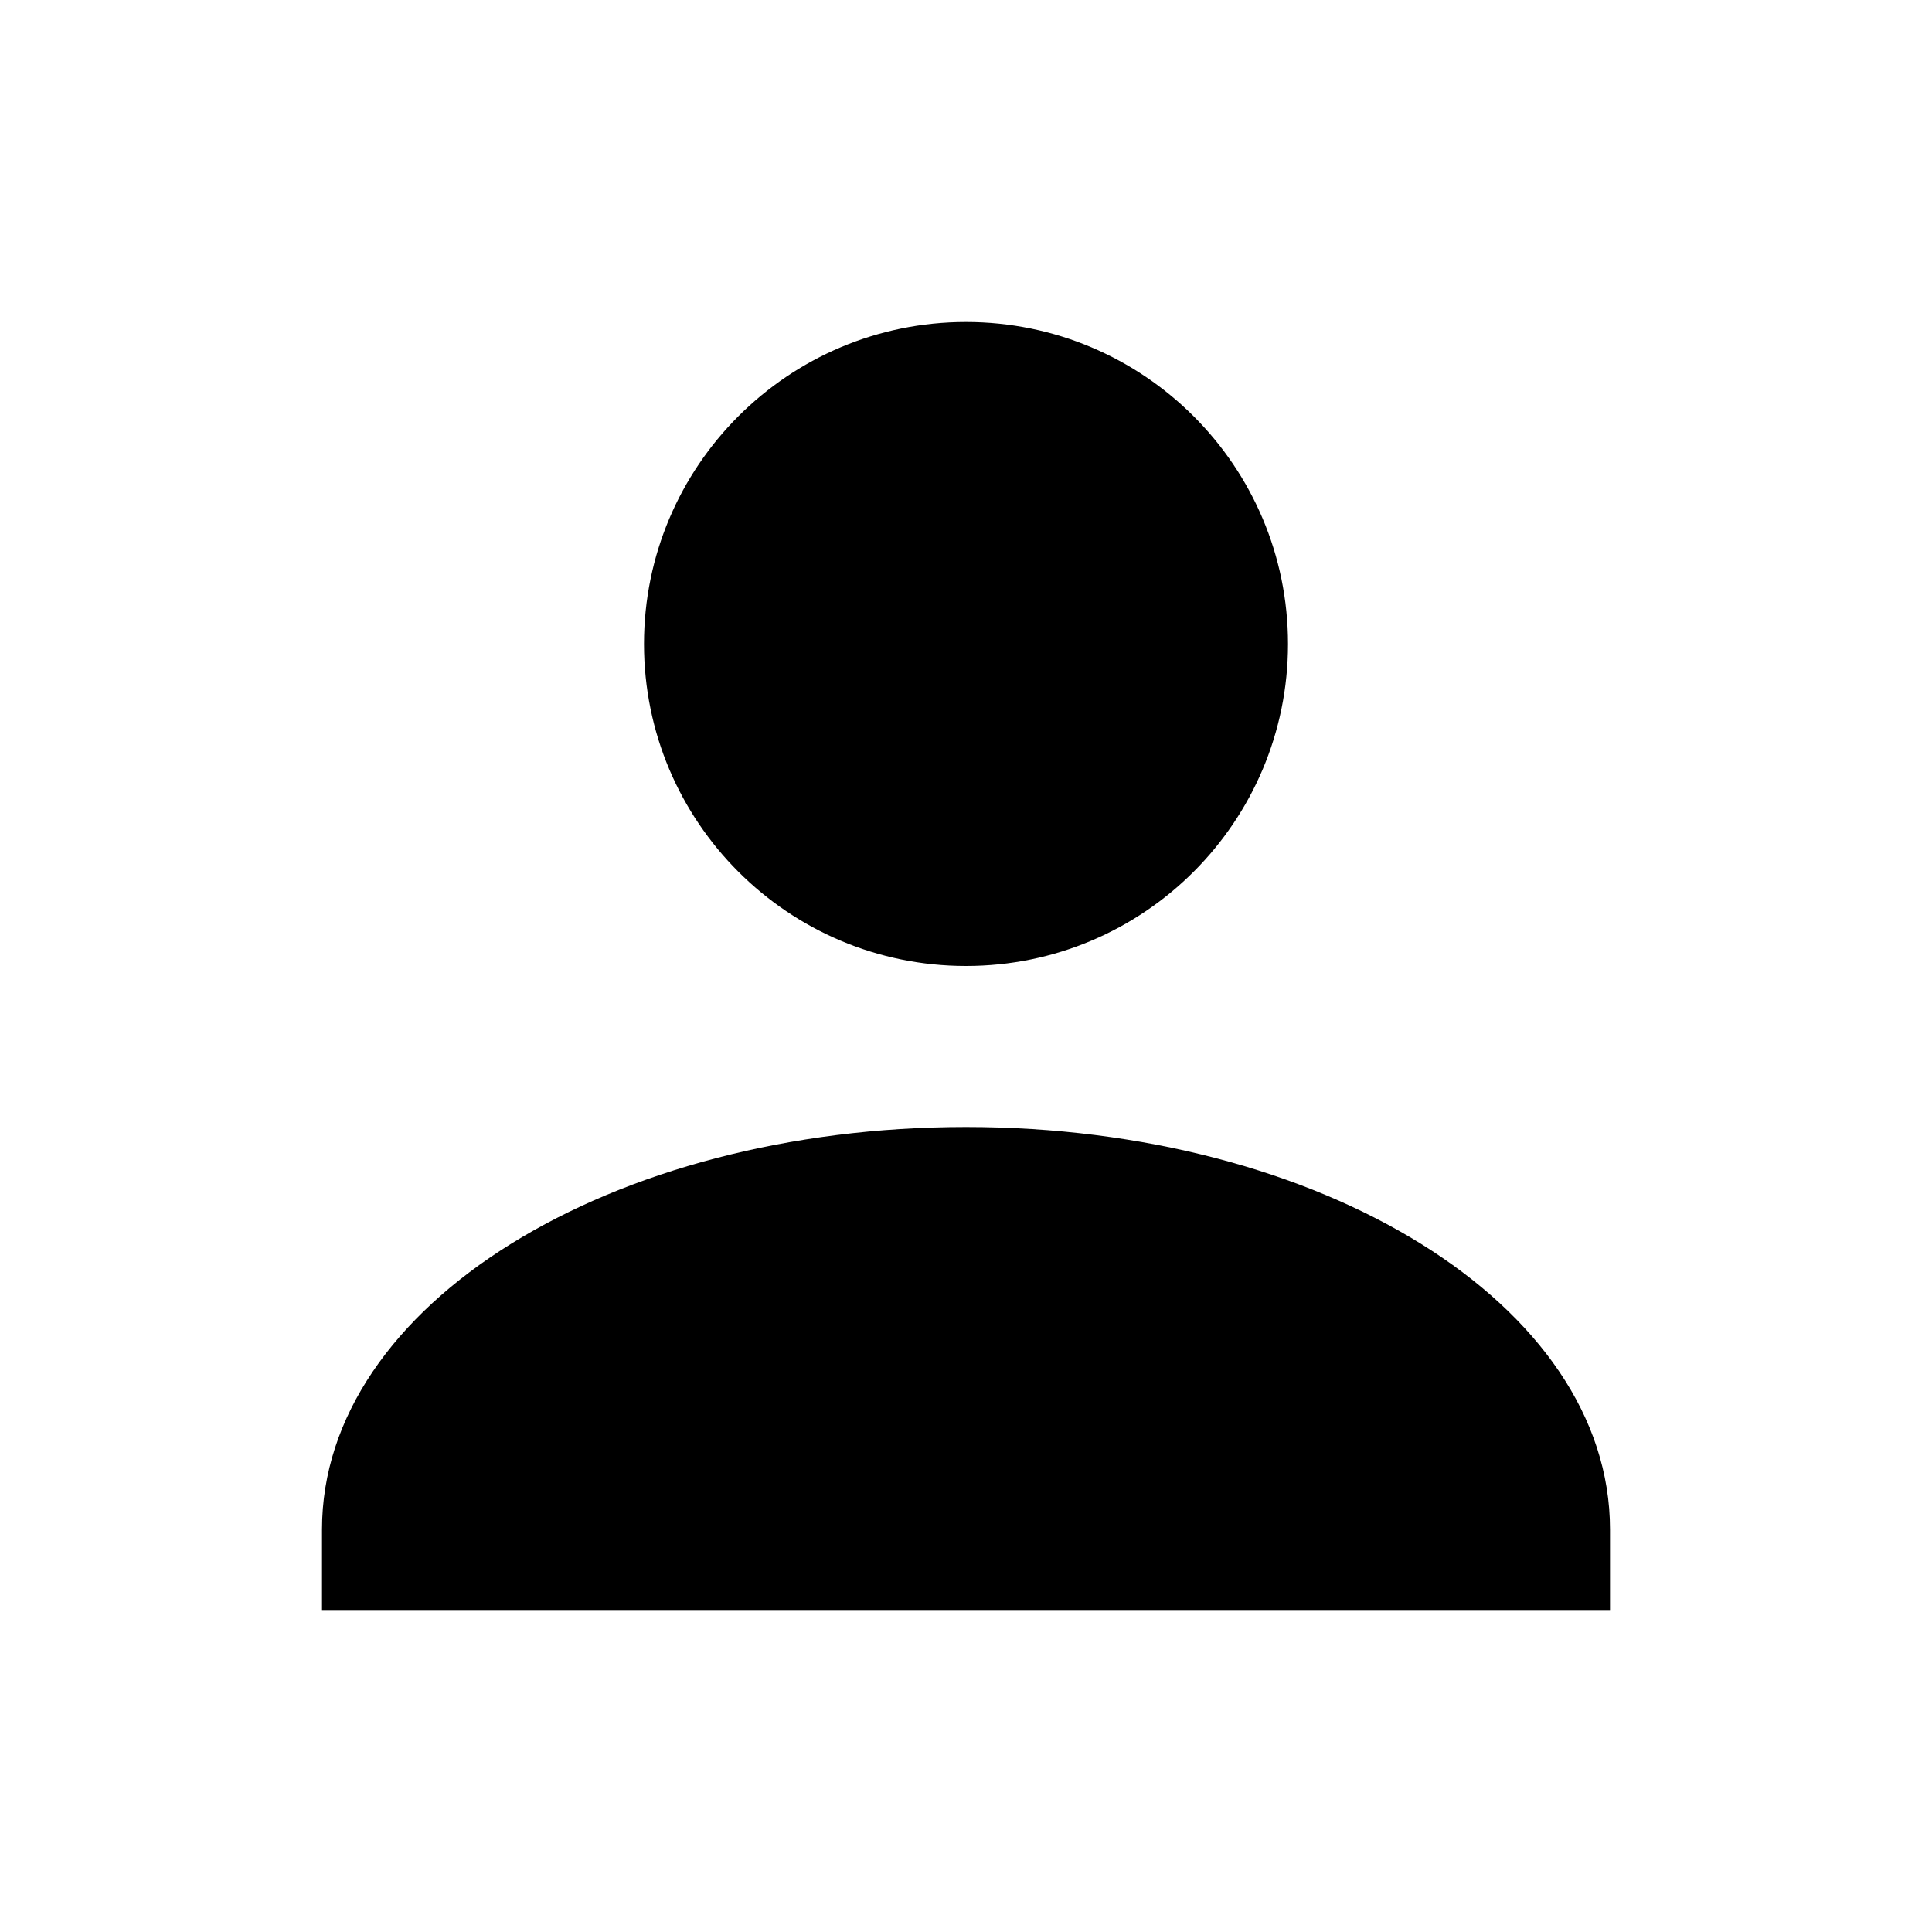
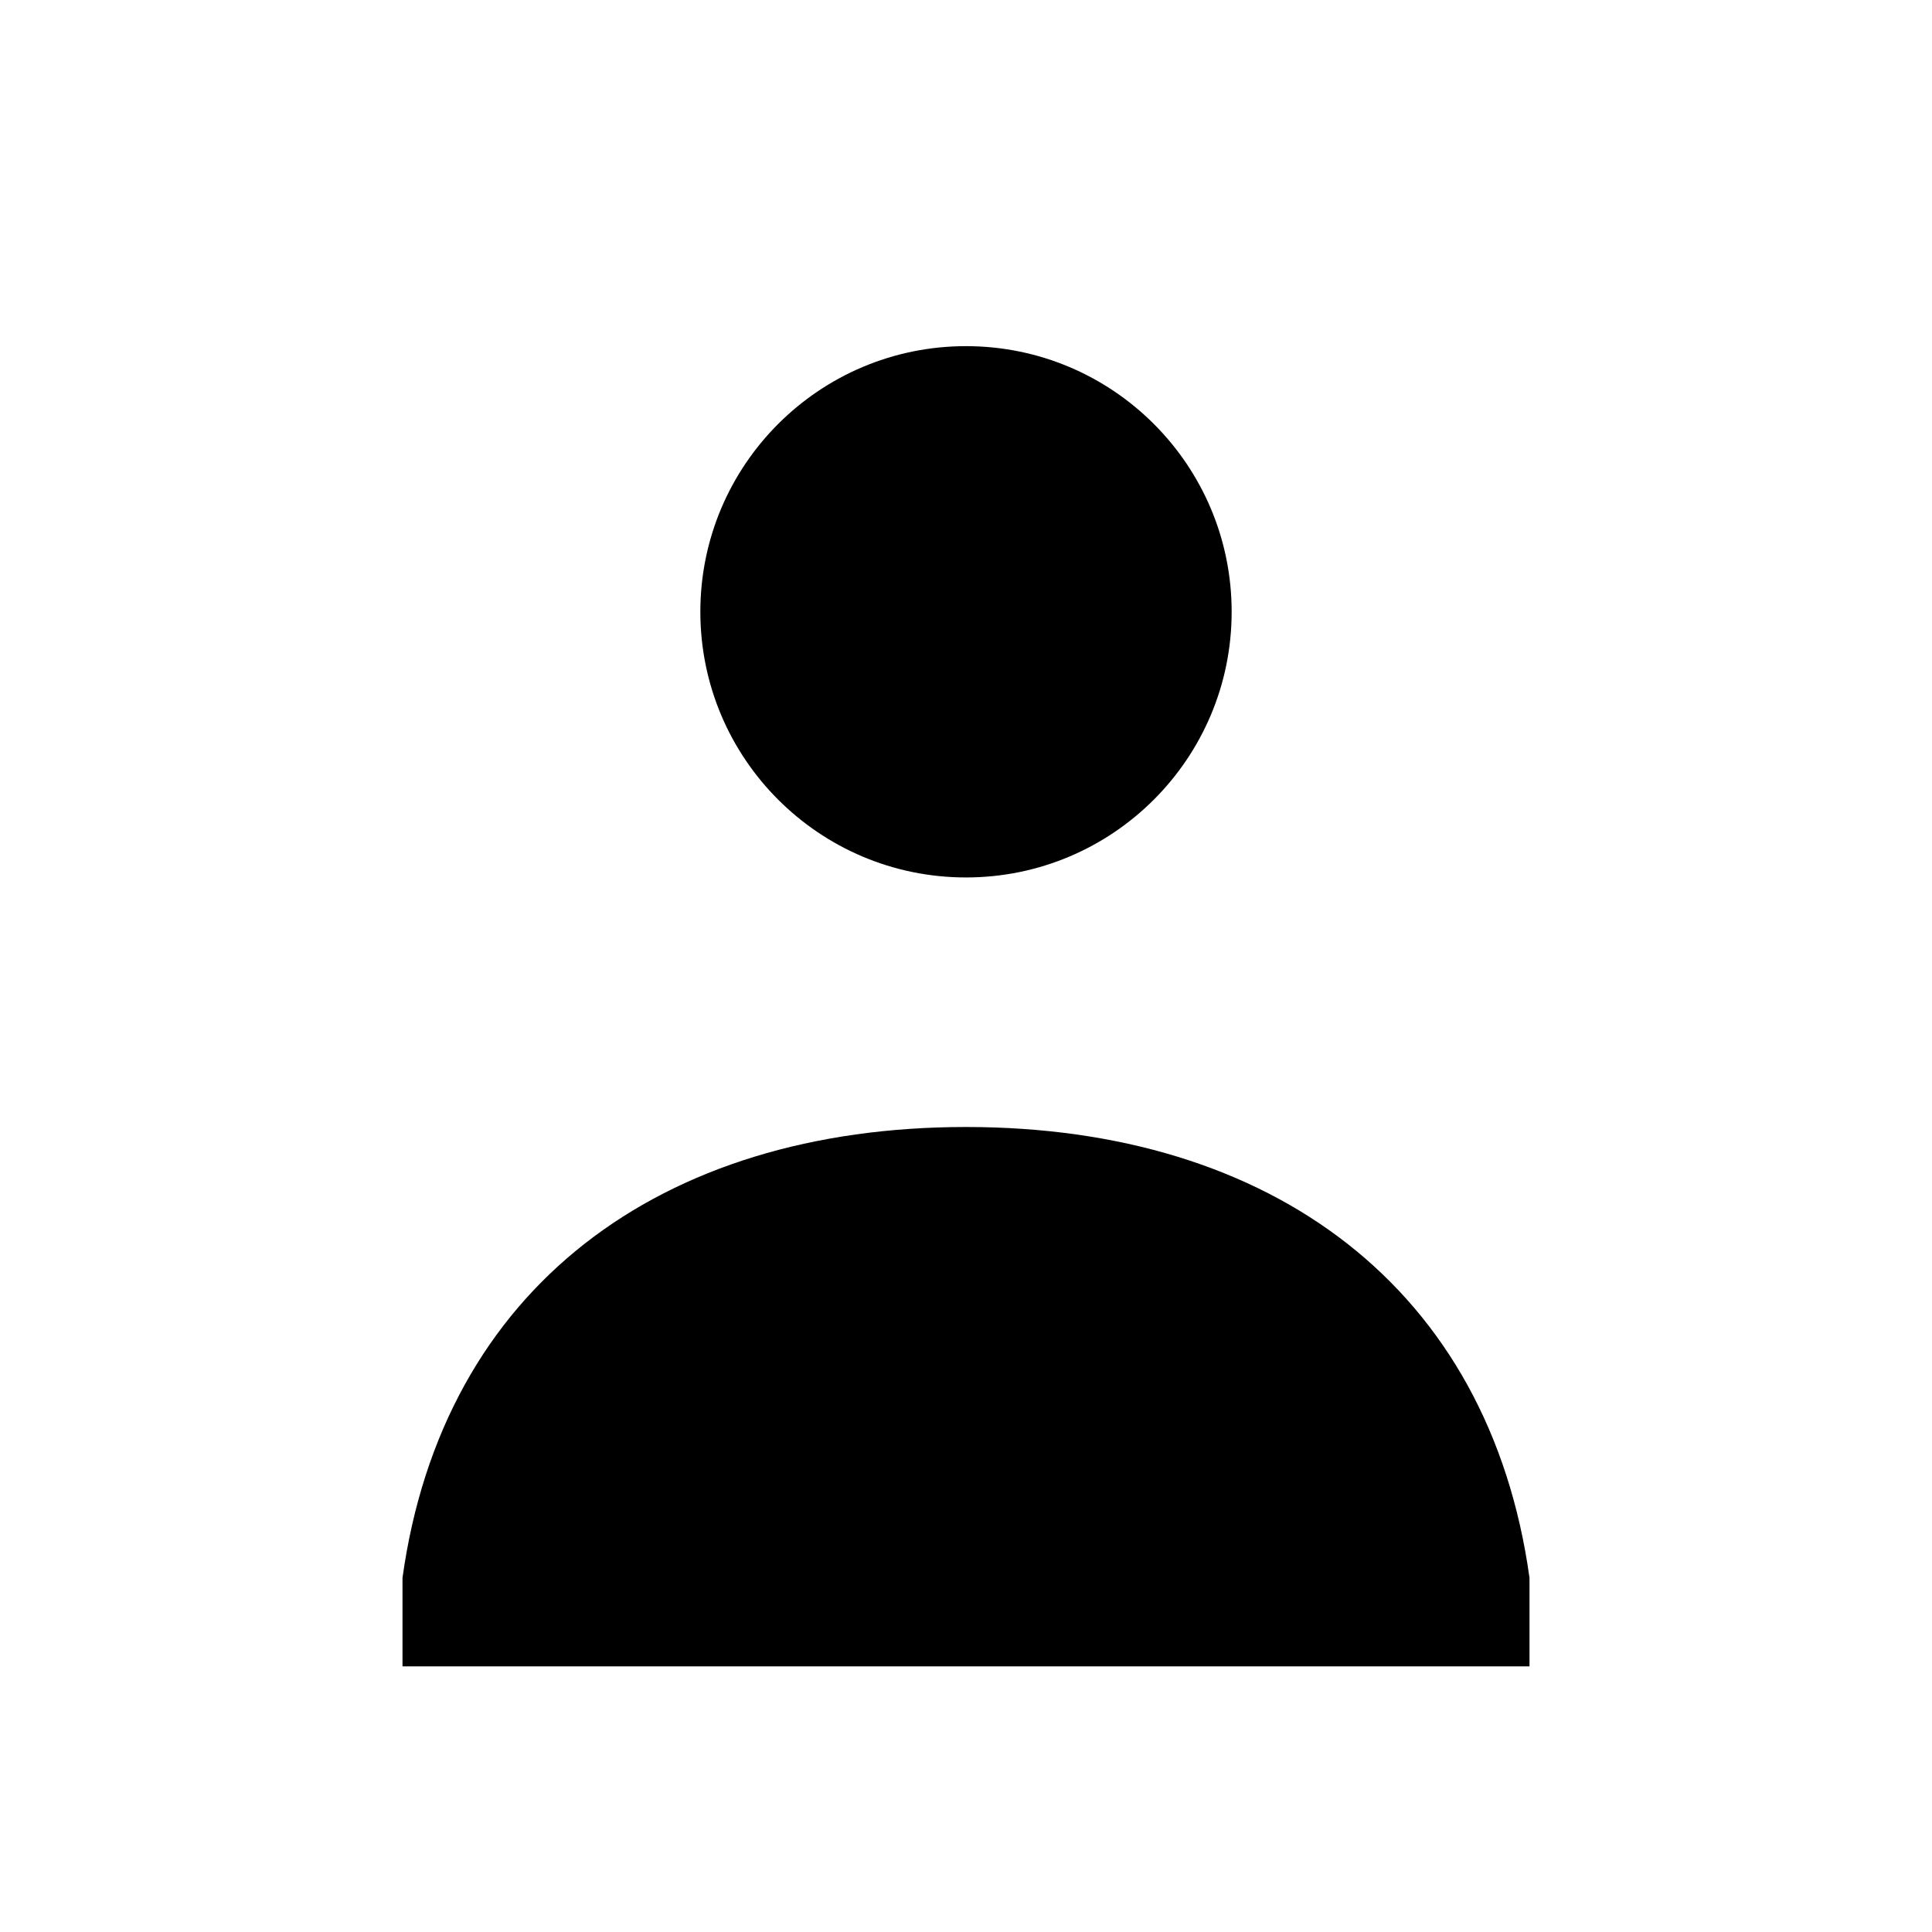
- <svg xmlns="http://www.w3.org/2000/svg" viewBox="0 0 24 24">
-   <path fill="#000" d="M12 12a4 4 0 1 0-4-4 4 4 0 0 0 4 4zm0 2c-4.4 0-8 2.2-8 5v1h16v-1c0-2.8-3.6-5-8-5z" />
+ <svg xmlns="http://www.w3.org/2000/svg" width="24" height="24" viewBox="0 0 24 24">
+   <circle cx="12" cy="7.6" r="3.3" fill="#000" />
+   <path fill="#000" d="M5 19.6c.5-3.6 3.2-5.6 7-5.6s6.5 2 7 5.6v1.1H5z" />
</svg>
